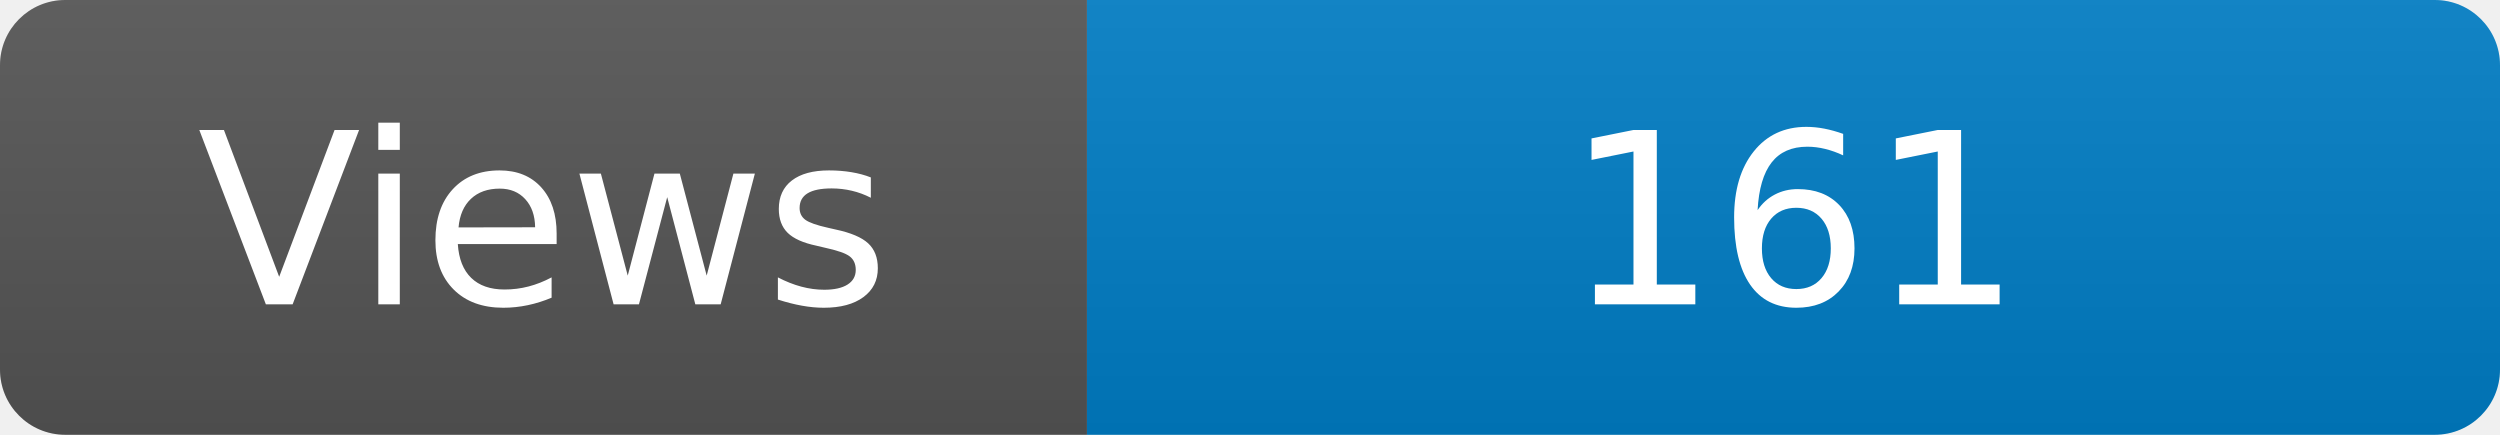
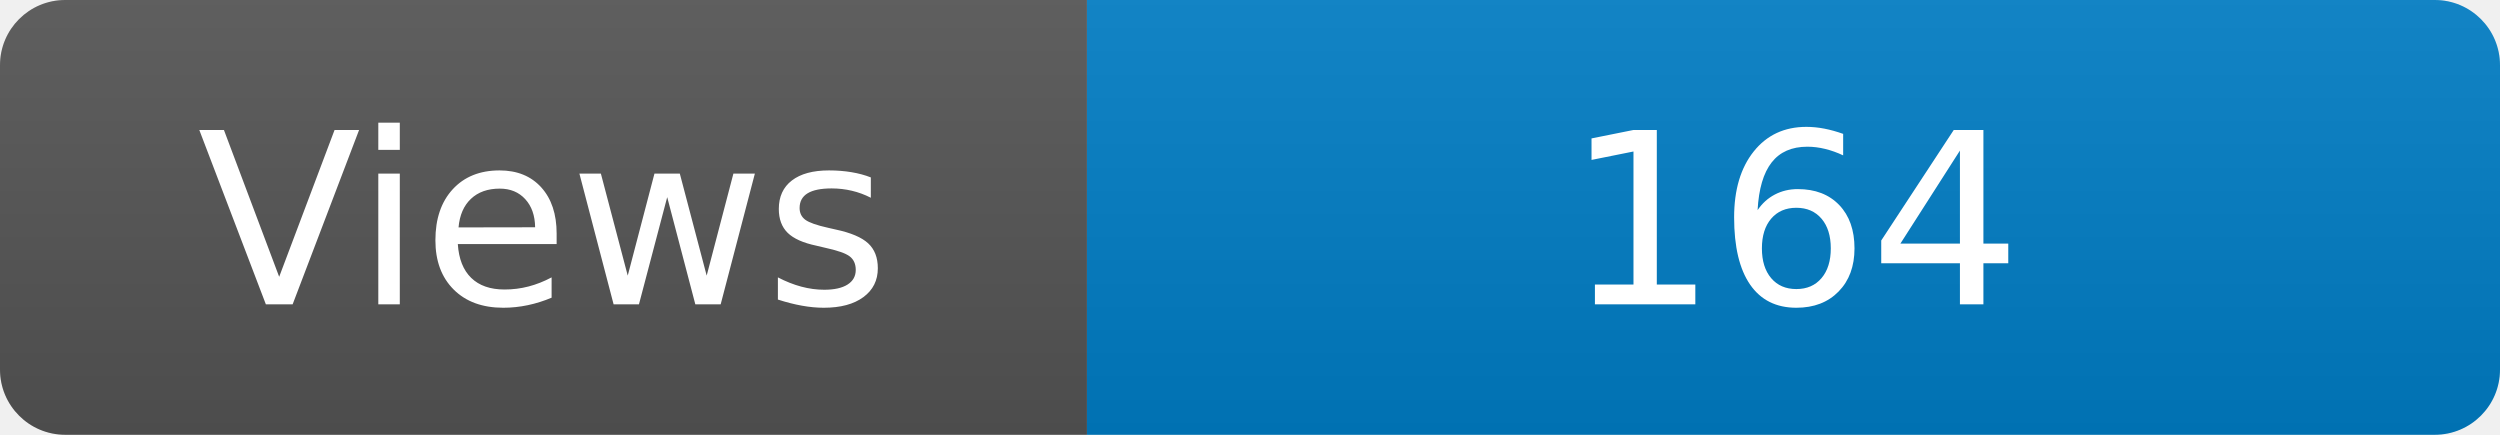
<svg xmlns="http://www.w3.org/2000/svg" width="115" height="20" role="img" aria-label="Maintained?: yes">
  <linearGradient id="s" x2="0" y2="100%">
    <stop offset="0" stop-color="#bbb" stop-opacity=".1" />
    <stop offset="1" stop-opacity=".1" />
  </linearGradient>
  <clipPath id="r">
    <rect width="115" height="20" rx="3" fill="#fff" />
  </clipPath>
  <g clip-path="url(#r)">
    <rect width="50" height="20" fill="#555" />
    <rect x="50" width="160" height="20" fill="#007ec6" />
    <rect width="115" height="20" fill="url(#s)" />
  </g>
  <g fill="#fff" text-anchor="middle" font-family="Verdana,Geneva,DejaVu Sans,sans-serif" font-size="110">
    <text x="250" y="140" transform="scale(.1)" fill="#fff">Views</text>
-     <text x="825" y="140" transform="scale(.1)" fill="#fff">161</text>
+     <text x="825" y="140" transform="scale(.1)" fill="#fff">164</text>
  </g>
</svg>
